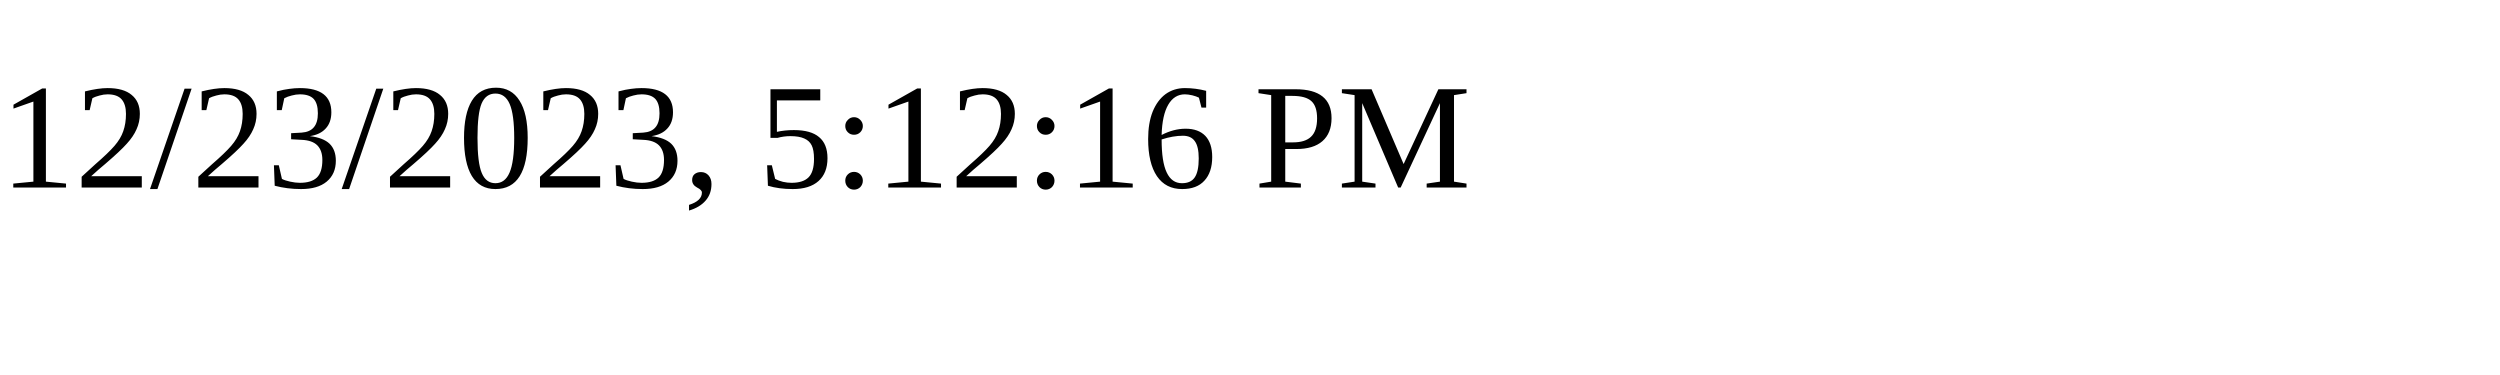
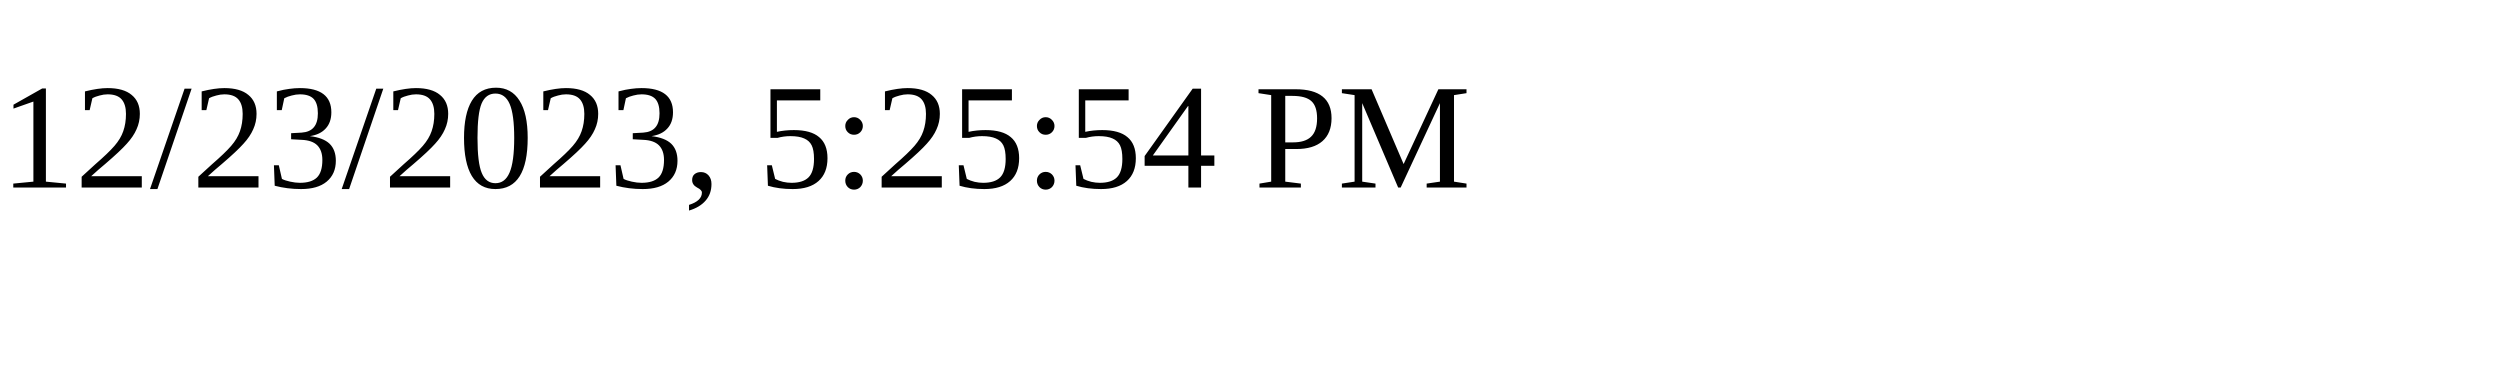
<svg xmlns="http://www.w3.org/2000/svg" height="30" width="200">
-   <text x="0" y="15">12/23/2023, 5:12:16 PM</text>
+   <text x="0" y="15">12/23/2023, 5:25:54 PM</text>
</svg>
